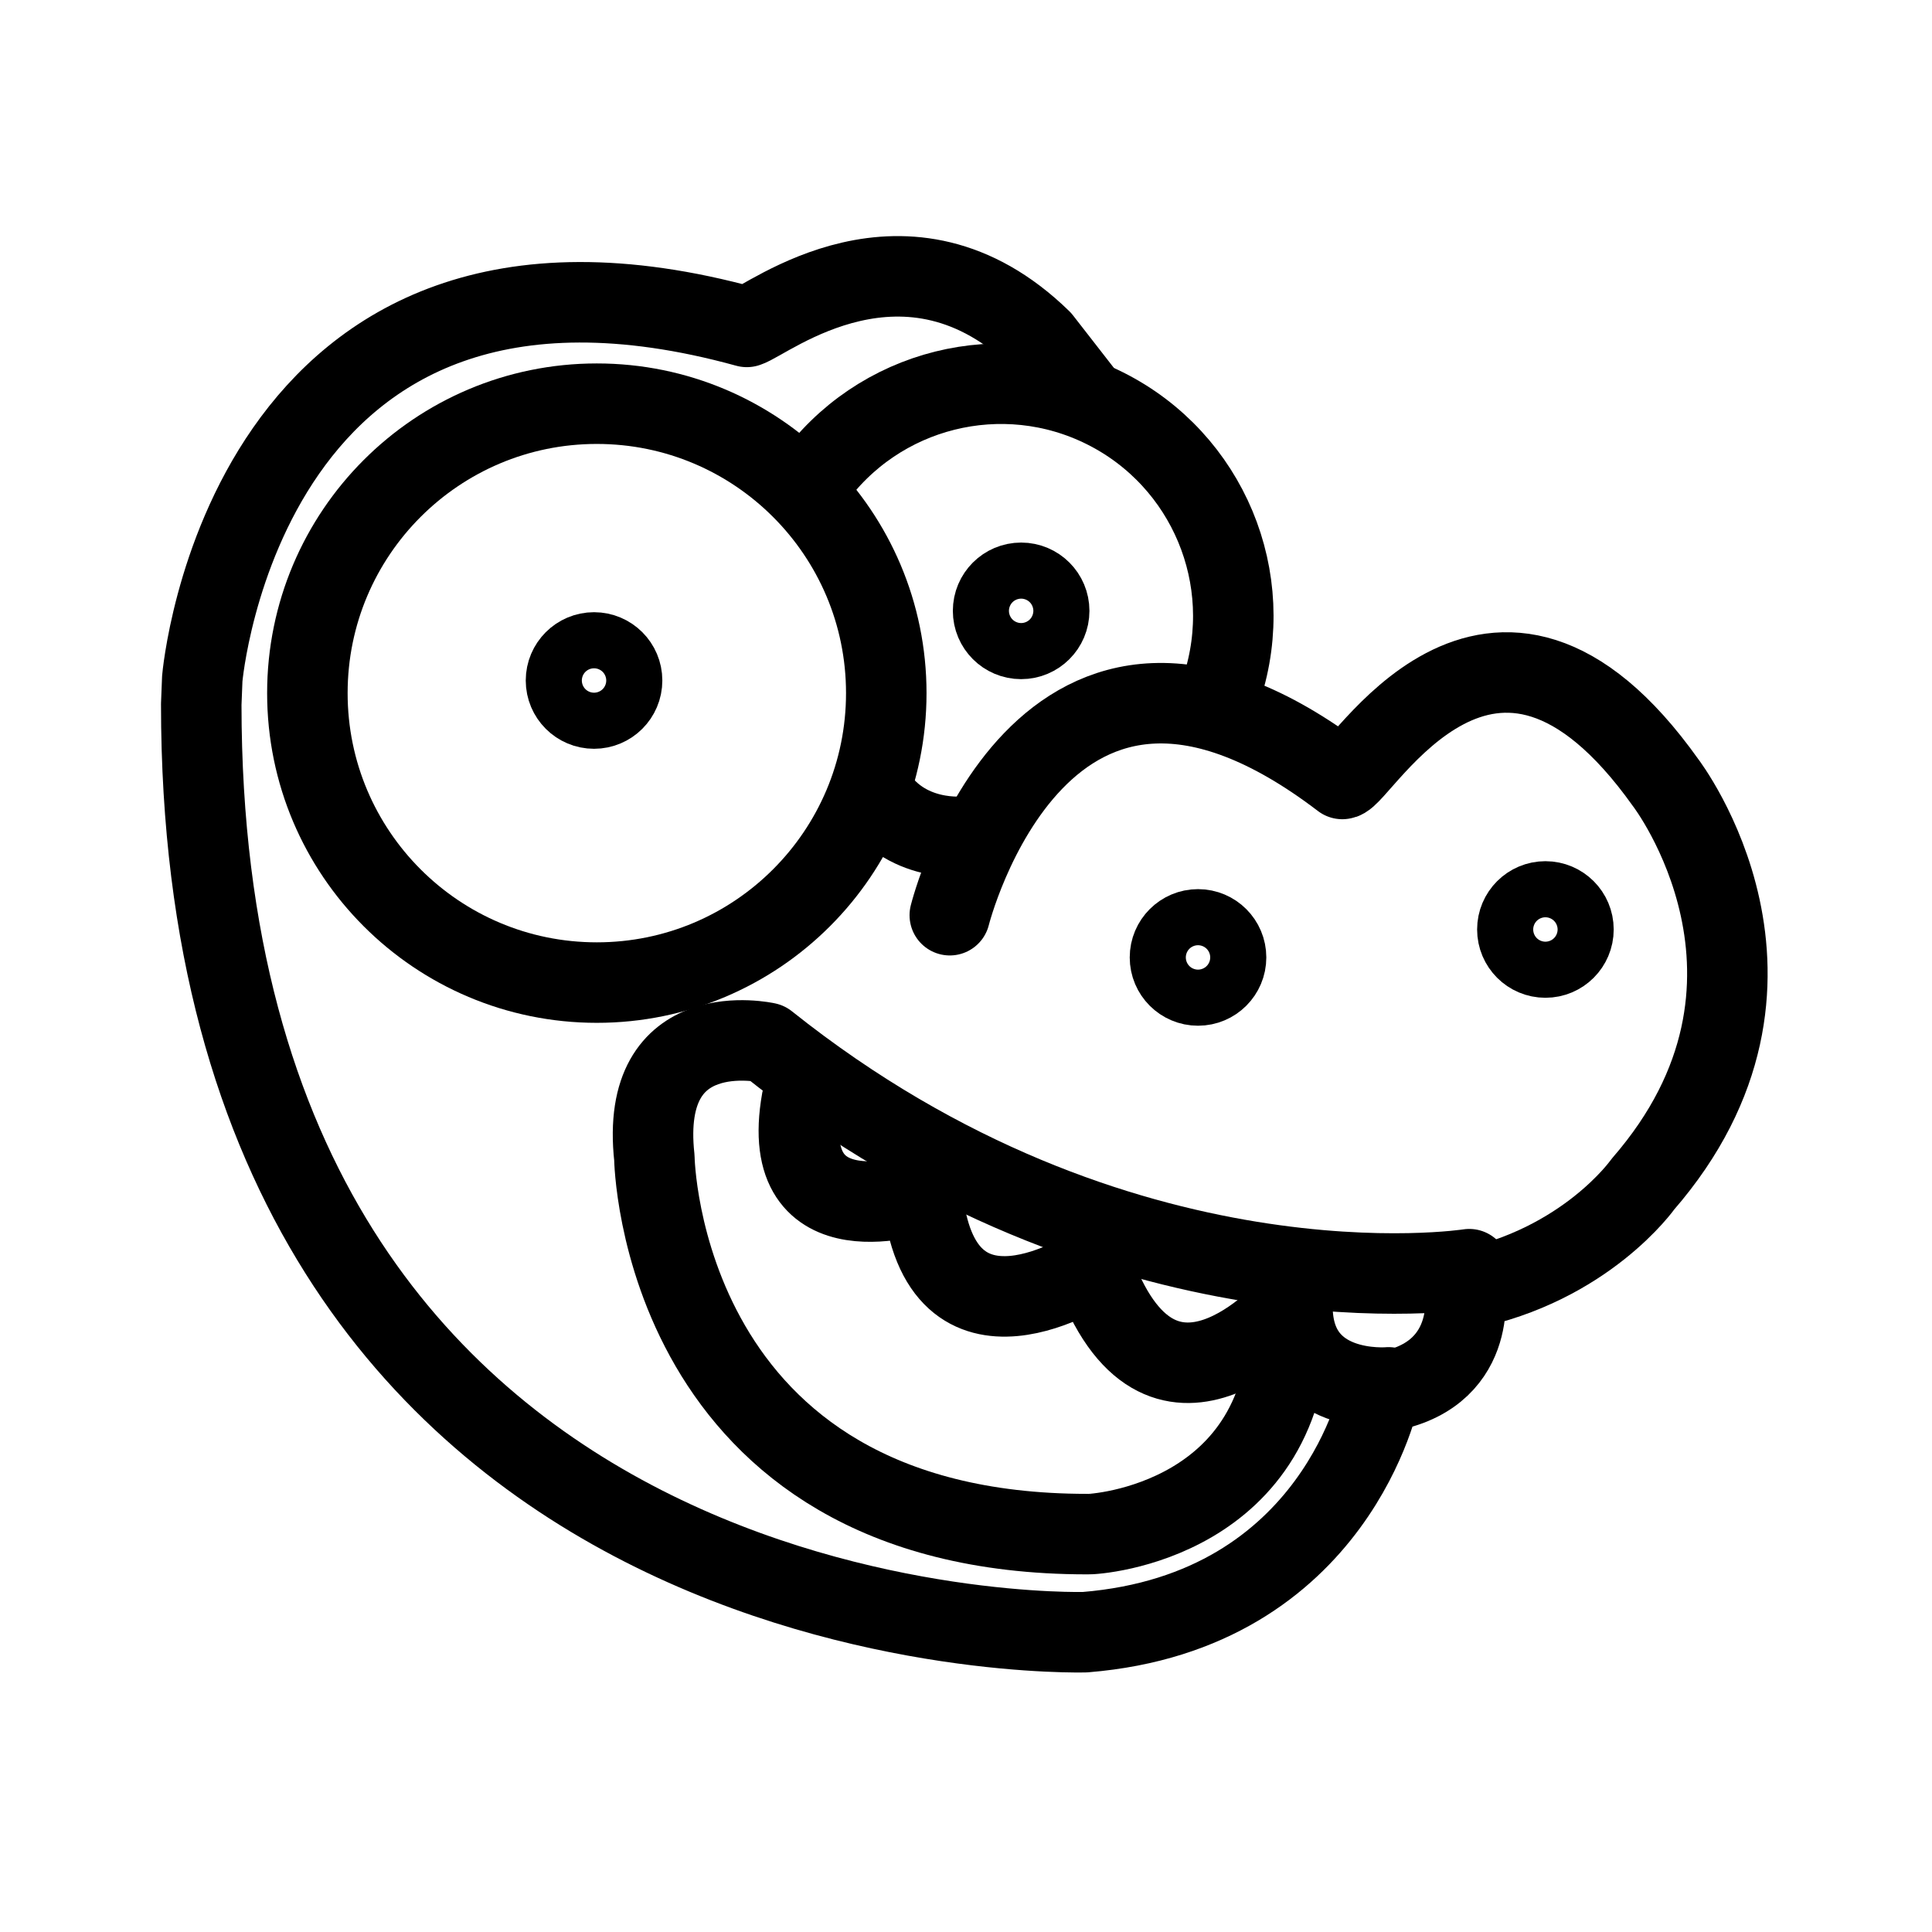
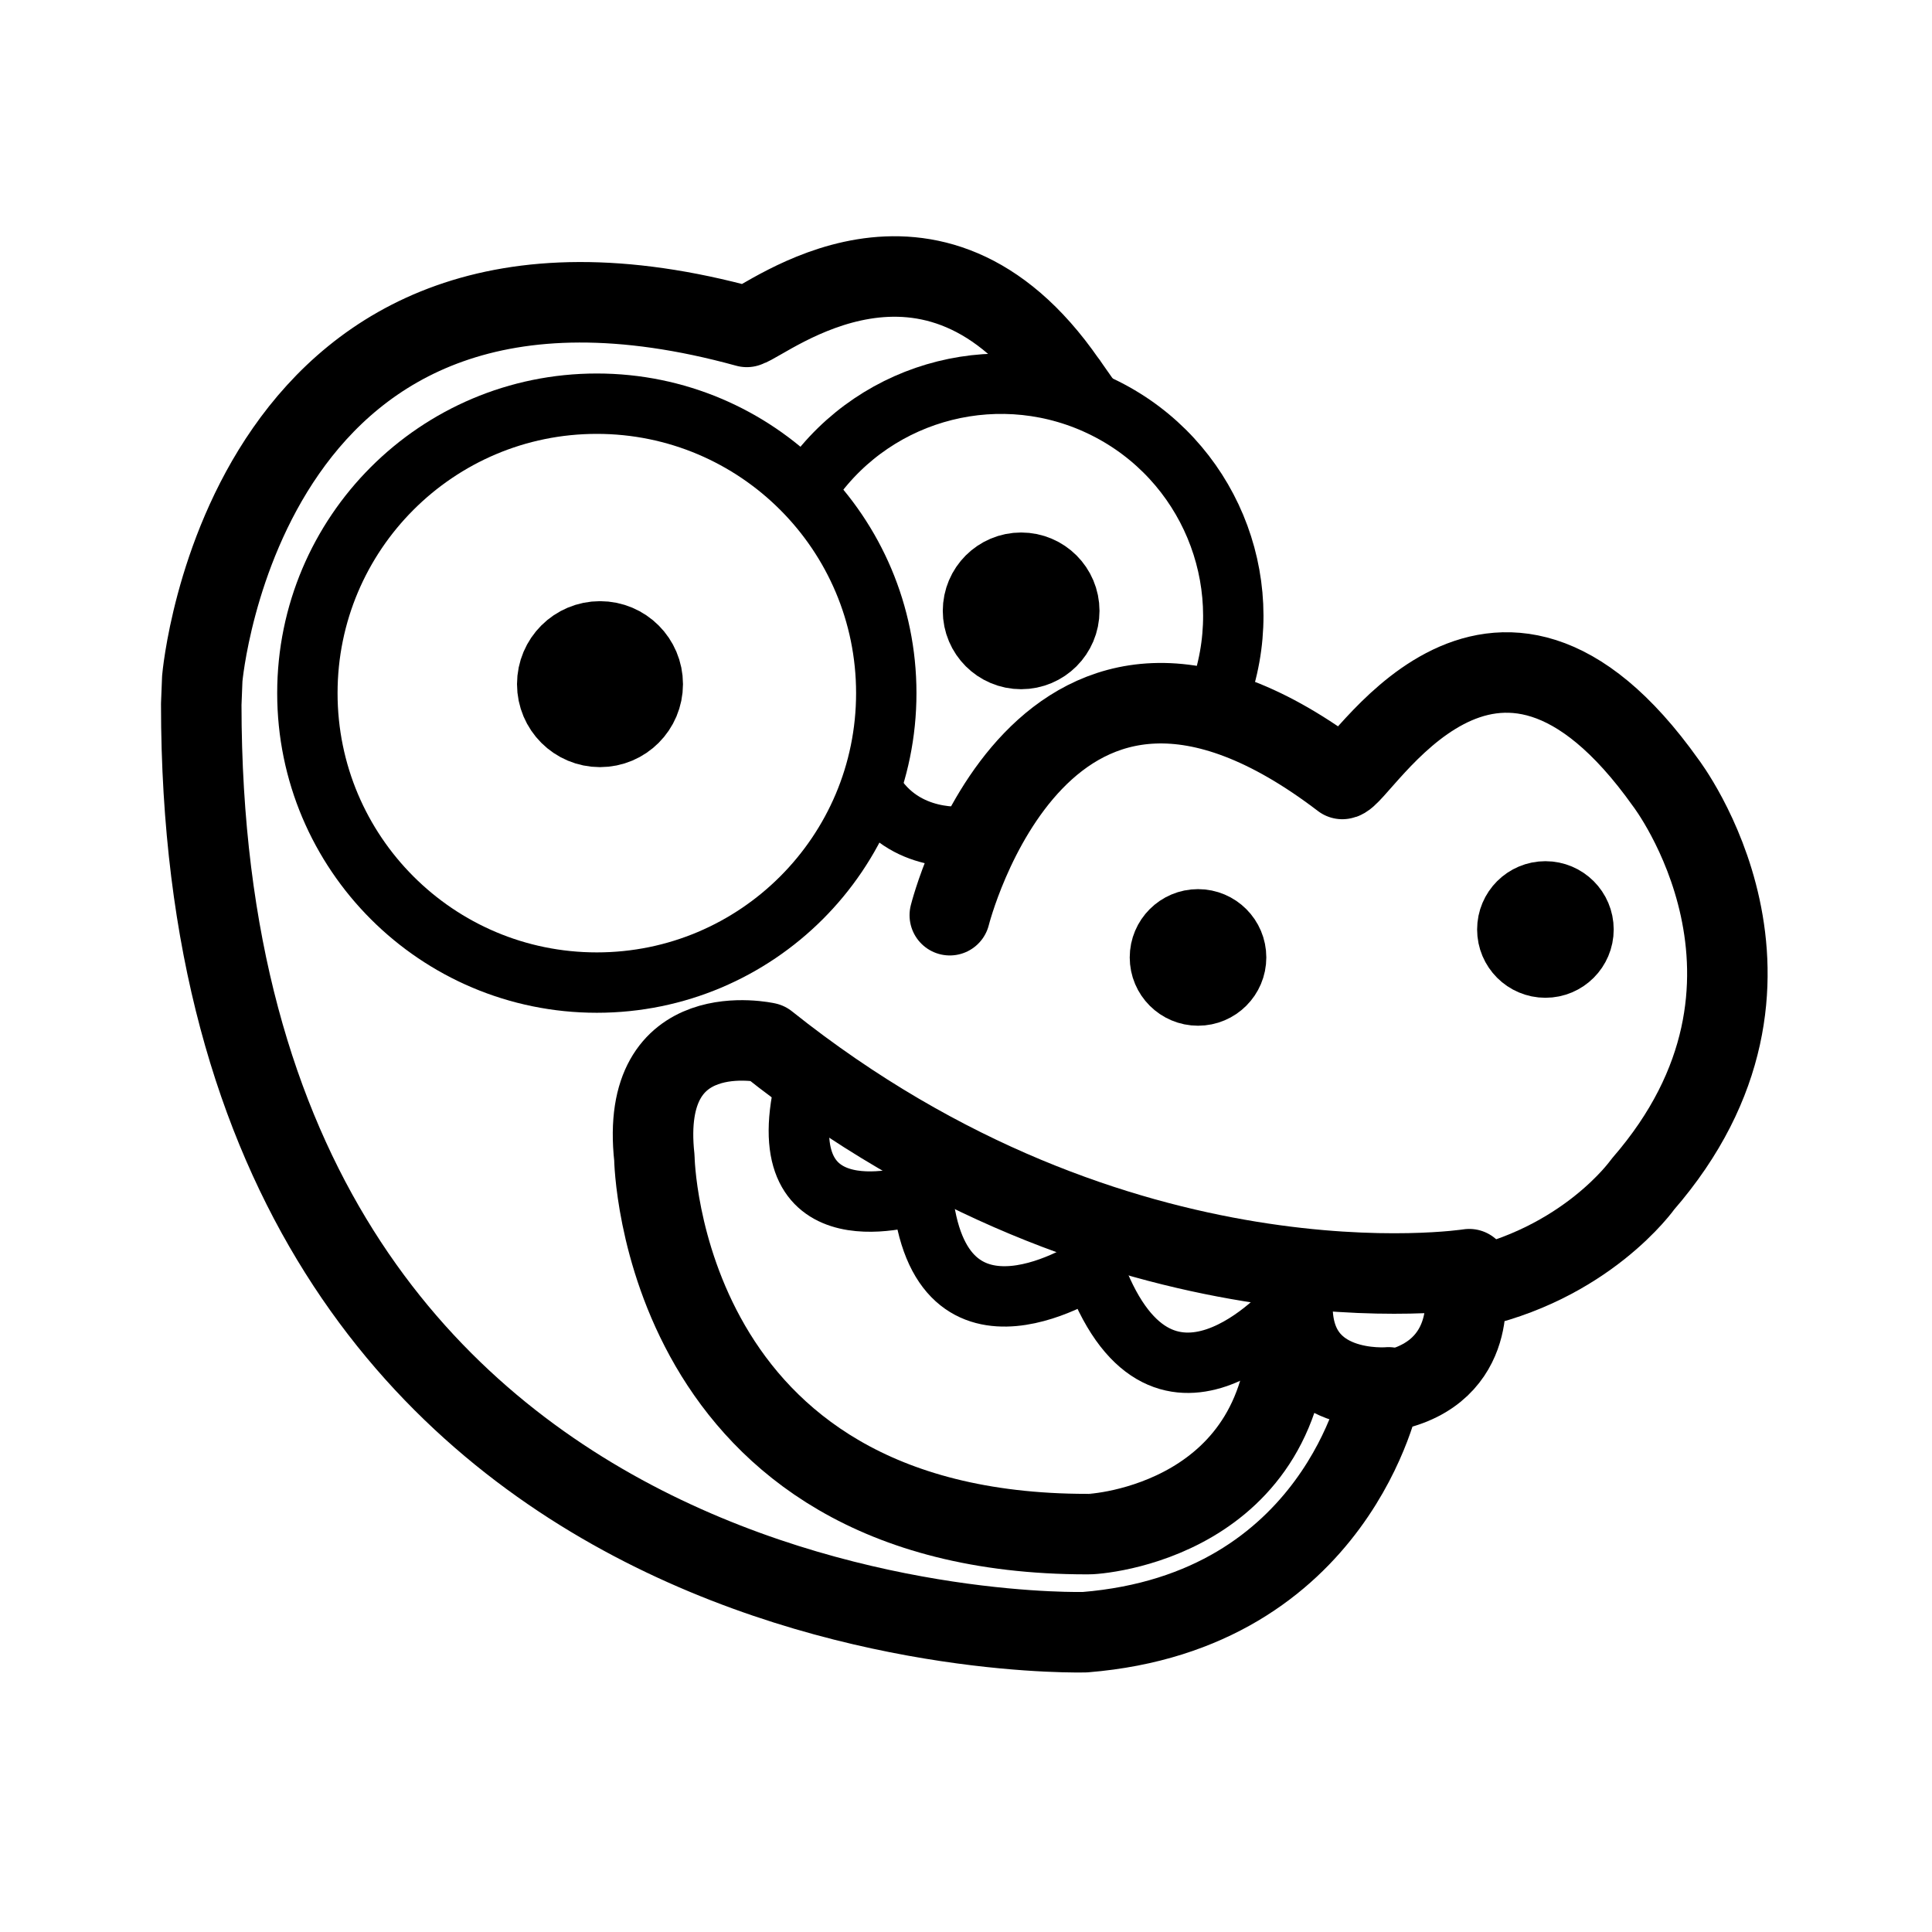
<svg xmlns="http://www.w3.org/2000/svg" version="1.1" id="svg2" width="192" height="192" viewBox="0 0 192 192">
  <defs id="defs6" />
  <g id="g8">
-     <path style="fill:#000000;fill-opacity:0;stroke:#000000;stroke-width:8;stroke-linecap:round;stroke-linejoin:round;stroke-dasharray:none;paint-order:stroke fill markers" d="m 94.39,90.952 c 0,0 9.09,-36.37 39.005,-13.539 1.68,0.036 14.76,-24.083 32.147,0.385 0,0 15.181,19.804 -2.266,39.876 0,0 -5.653,8.069 -17.702,10.479 0,0 1.471,8.826 -8.403,10.229 0,0 -4.278,21.788 -29.338,23.822 0,0 -87.833,2.585 -87.833,-92.214 l 0.101,-2.55 c 0,0 4.161,-48.706 54.114,-34.953 2.053,-0.606 15.86,-11.784 29.254,1.298 l 4.146,5.328" id="path254" />
-     <path id="path375" style="fill-opacity:0;stroke:#000000;stroke-width:8;stroke-linecap:round;stroke-linejoin:round;stroke-dasharray:none;paint-order:stroke fill markers" d="M 88.077,68.883 A 28.765,28.765 0 0 1 59.312,97.648 28.765,28.765 0 0 1 30.547,68.883 28.765,28.765 0 0 1 59.312,40.118 28.765,28.765 0 0 1 88.077,68.883 Z" />
-     <path id="path1079" style="fill-opacity:0;stroke:#000000;stroke-width:8;stroke-linecap:round;stroke-linejoin:round;stroke-dasharray:none;paint-order:stroke fill markers" d="m 80.649,47.878 a 23.078,23.078 0 0 1 29.186,-7.29 23.078,23.078 0 0 1 11.597,27.757" />
-     <path style="fill:#000000;fill-opacity:0;stroke:#000000;stroke-width:8;stroke-linecap:round;stroke-linejoin:round;stroke-dasharray:none;paint-order:stroke fill markers" d="m 96.037,83.123 c 0,0 -6.197,0.802 -9.365,-4.58" id="path1135" />
-     <path id="path1139" style="fill-opacity:0;stroke:#000000;stroke-width:8;stroke-linecap:round;stroke-linejoin:round;stroke-dasharray:none;paint-order:stroke fill markers" d="M 104.267,60.706 A 2.787,2.787 0 0 1 101.48,63.493 2.787,2.787 0 0 1 98.693,60.706 2.787,2.787 0 0 1 101.48,57.919 a 2.787,2.787 0 0 1 2.787,2.787 z" />
-     <path id="path1139-6" style="fill-opacity:0;stroke:#000000;stroke-width:8;stroke-linecap:round;stroke-linejoin:round;stroke-dasharray:none;paint-order:stroke fill markers" d="m 61.822,67.627 a 2.787,2.787 0 0 1 -2.787,2.787 2.787,2.787 0 0 1 -2.787,-2.787 2.787,2.787 0 0 1 2.787,-2.787 2.787,2.787 0 0 1 2.787,2.787 z" />
+     <path style="fill:#000000;fill-opacity:0;stroke:#000000;stroke-width:8;stroke-linecap:round;stroke-linejoin:round;stroke-dasharray:none;paint-order:stroke fill markers" d="m 94.39,90.952 c 0,0 9.09,-36.37 39.005,-13.539 1.68,0.036 14.76,-24.083 32.147,0.385 0,0 15.181,19.804 -2.266,39.876 0,0 -5.653,8.069 -17.702,10.479 0,0 1.471,8.826 -8.403,10.229 0,0 -4.278,21.788 -29.338,23.822 0,0 -87.833,2.585 -87.833,-92.214 l 0.101,-2.55 c 0,0 4.161,-48.706 54.114,-34.953 2.053,-0.606 18.322,-13.902 31.715,5.48" id="path254" />
+     <path id="path375" style="fill-opacity:0;stroke:#000000;stroke-width:6;stroke-linecap:round;stroke-linejoin:round;stroke-dasharray:none;paint-order:stroke fill markers" d="M 88.077,68.883 A 28.765,28.765 0 0 1 59.312,97.648 28.765,28.765 0 0 1 30.547,68.883 28.765,28.765 0 0 1 59.312,40.118 28.765,28.765 0 0 1 88.077,68.883 Z" />
+     <path id="path1079" style="fill-opacity:0;stroke:#000000;stroke-width:6;stroke-linecap:round;stroke-linejoin:round;stroke-dasharray:none;paint-order:stroke fill markers" d="m 80.649,47.878 a 23.078,23.078 0 0 1 29.186,-7.29 23.078,23.078 0 0 1 11.597,27.757" />
+     <path style="fill:#000000;fill-opacity:0;stroke:#000000;stroke-width:6;stroke-linecap:round;stroke-linejoin:round;stroke-dasharray:none;paint-order:stroke fill markers" d="m 96.037,83.123 c 0,0 -6.197,0.802 -9.365,-4.58" id="path1135" />
+     <path id="path1139" style="fill-opacity:0;stroke:#000000;stroke-width:10;stroke-linecap:round;stroke-linejoin:round;stroke-dasharray:none;paint-order:stroke fill markers" d="M 104.267,60.706 A 2.787,2.787 0 0 1 101.48,63.493 2.787,2.787 0 0 1 98.693,60.706 2.787,2.787 0 0 1 101.48,57.919 a 2.787,2.787 0 0 1 2.787,2.787 z" />
+     <path id="path1139-6" style="fill-opacity:0;stroke:#000000;stroke-width:10;stroke-linecap:round;stroke-linejoin:round;stroke-dasharray:none;paint-order:stroke fill markers" d="m 62.874,67.99 a 3.247,3.247 0 0 1 -3.247,3.247 3.247,3.247 0 0 1 -3.247,-3.247 3.247,3.247 0 0 1 3.247,-3.247 3.247,3.247 0 0 1 3.247,3.247 z" />
    <path id="path1139-7" style="fill-opacity:0;stroke:#000000;stroke-width:8;stroke-linecap:round;stroke-linejoin:round;stroke-dasharray:none;paint-order:stroke fill markers" d="m 121.845,95.148 a 2.787,2.787 0 0 1 -2.787,2.787 2.787,2.787 0 0 1 -2.787,-2.787 2.787,2.787 0 0 1 2.787,-2.787 2.787,2.787 0 0 1 2.787,2.787 z" />
    <path id="path1139-5" style="fill-opacity:0;stroke:#000000;stroke-width:8;stroke-linecap:round;stroke-linejoin:round;stroke-dasharray:none;paint-order:stroke fill markers" d="m 156.368,92.371 a 2.787,2.787 0 0 1 -2.787,2.787 2.787,2.787 0 0 1 -2.787,-2.787 2.787,2.787 0 0 1 2.787,-2.787 2.787,2.787 0 0 1 2.787,2.787 z" />
    <path style="fill:#000000;fill-opacity:0;stroke:#000000;stroke-width:8;stroke-linecap:round;stroke-linejoin:round;stroke-dasharray:none;paint-order:stroke fill markers" d="m 146.012,126.13 c 0,0 -34.749,5.459 -69.803,-22.5 0,0 -12.745,-2.866 -11.179,11.424 0,0 0.502,37.404 43.003,37.404 0.975,0.075 20.126,-1.362 20.065,-21.603" id="path1963" />
    <path style="fill:#000000;fill-opacity:0;stroke:#000000;stroke-width:8;stroke-linecap:round;stroke-linejoin:round;stroke-dasharray:none;paint-order:stroke fill markers" d="m 137.988,137.875 c 0,0 -9.548,0.873 -9.548,-8.057" id="path1965" />
-     <path style="fill:#000000;fill-opacity:0;stroke:#000000;stroke-width:8;stroke-linecap:round;stroke-linejoin:round;stroke-dasharray:none;paint-order:stroke fill markers" d="m 128.161,129.838 c 0,0 -12.895,14.915 -19.57,-3.968 0,0 -15.276,10.23 -16.939,-7.314 0,0 -14.491,5.011 -11.969,-9.218" id="path1967" />
+     <path style="fill:#000000;fill-opacity:0;stroke:#000000;stroke-width:6;stroke-linecap:round;stroke-linejoin:round;stroke-dasharray:none;paint-order:stroke fill markers" d="m 128.161,129.838 c 0,0 -12.895,14.915 -19.57,-3.968 0,0 -15.276,10.23 -16.939,-7.314 0,0 -14.491,5.011 -11.969,-9.218" id="path1967" />
+     <path style="fill:#000000;fill-opacity:0;stroke:#000000;stroke-width:8;stroke-linecap:round;stroke-linejoin:round;stroke-dasharray:none;paint-order:stroke fill markers" d="m 119.495,93.539 -0.855,3.032" id="path2369" />
+     <path style="fill:#000000;fill-opacity:0;stroke:#000000;stroke-width:8;stroke-linecap:round;stroke-linejoin:round;stroke-dasharray:none;paint-order:stroke fill markers" d="m 153.973,90.849 -1.46,3.288" id="path2371" />
+     <path style="fill:#000000;fill-opacity:0;stroke:#000000;stroke-width:8;stroke-linecap:round;stroke-linejoin:round;stroke-dasharray:none;paint-order:stroke fill markers" d="m 101.537,60.325 -0.2,1.074" id="path2373" />
+     <path style="fill:#000000;fill-opacity:0;stroke:#000000;stroke-width:8;stroke-linecap:round;stroke-linejoin:round;stroke-dasharray:none;paint-order:stroke fill markers" d="m 58.993,67.025 0.531,1.078" id="path2375" />
+     <path style="fill:#000000;fill-opacity:0;stroke:#000000;stroke-width:6;stroke-linecap:round;stroke-linejoin:round;stroke-dasharray:none;paint-order:stroke fill markers" d="m 108.413,39.752 -1.496,-2.129" id="path3201" />
  </g>
</svg>
